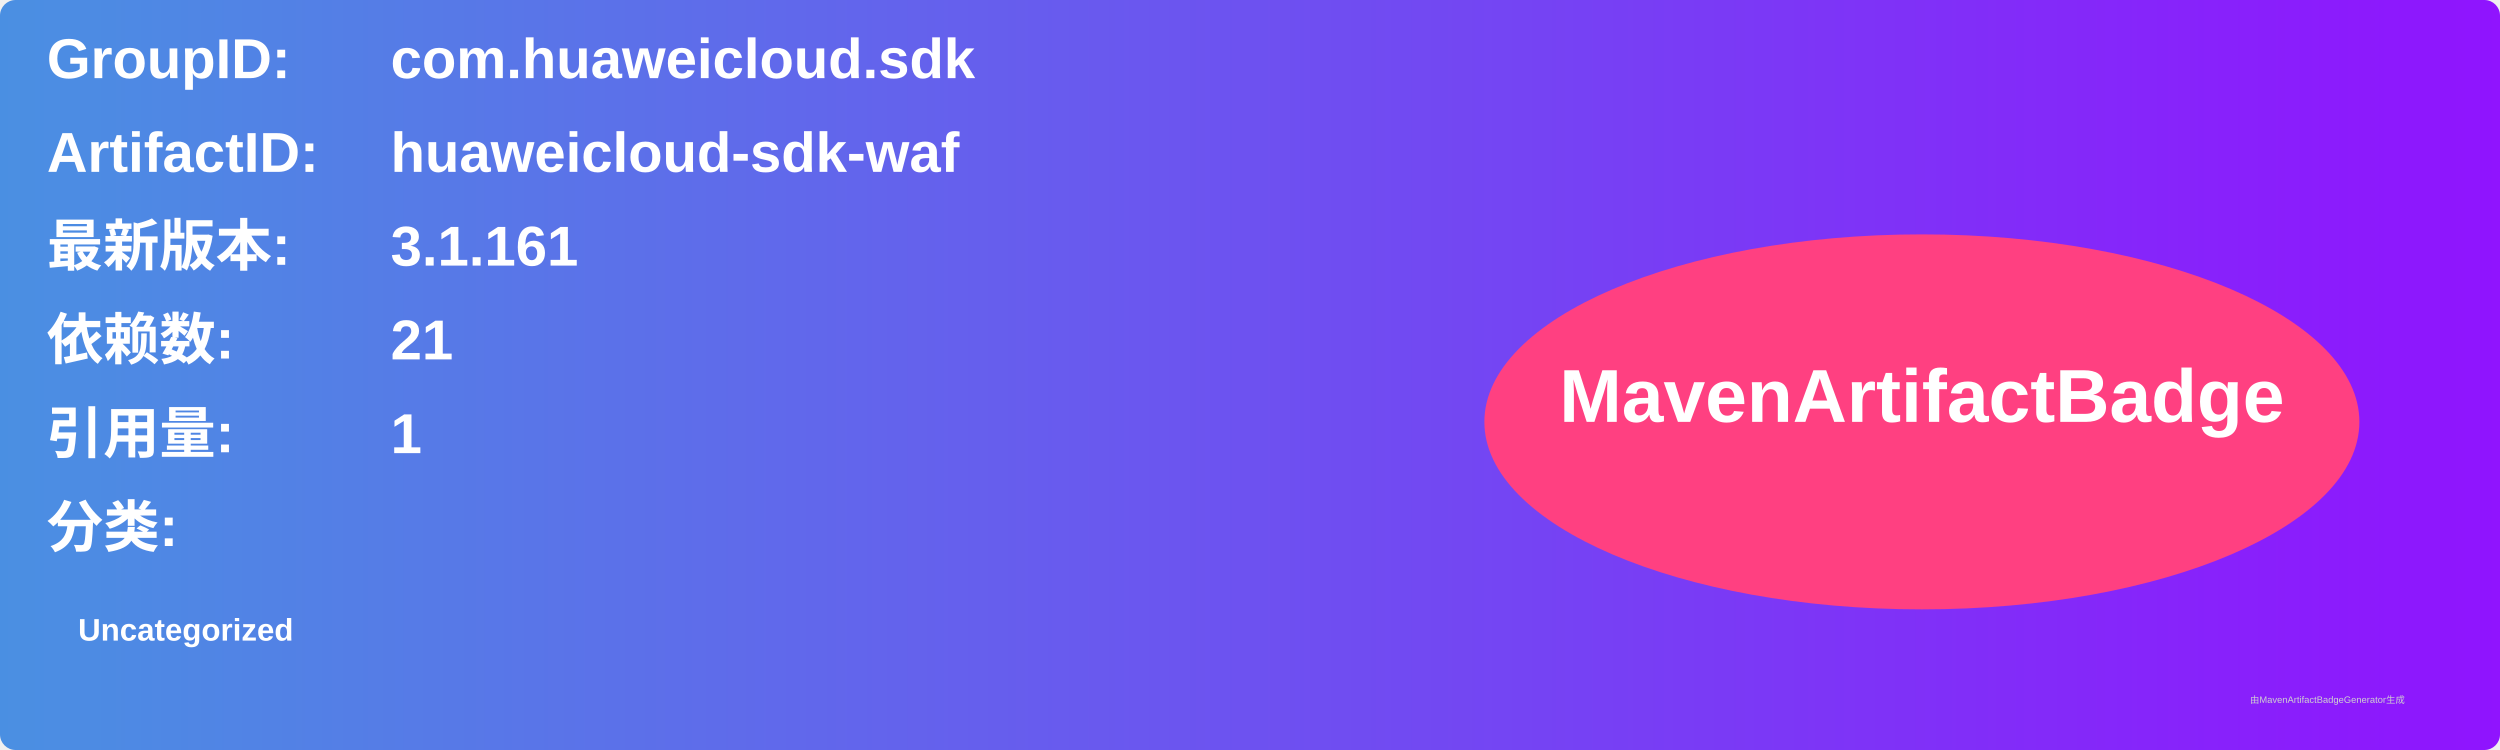
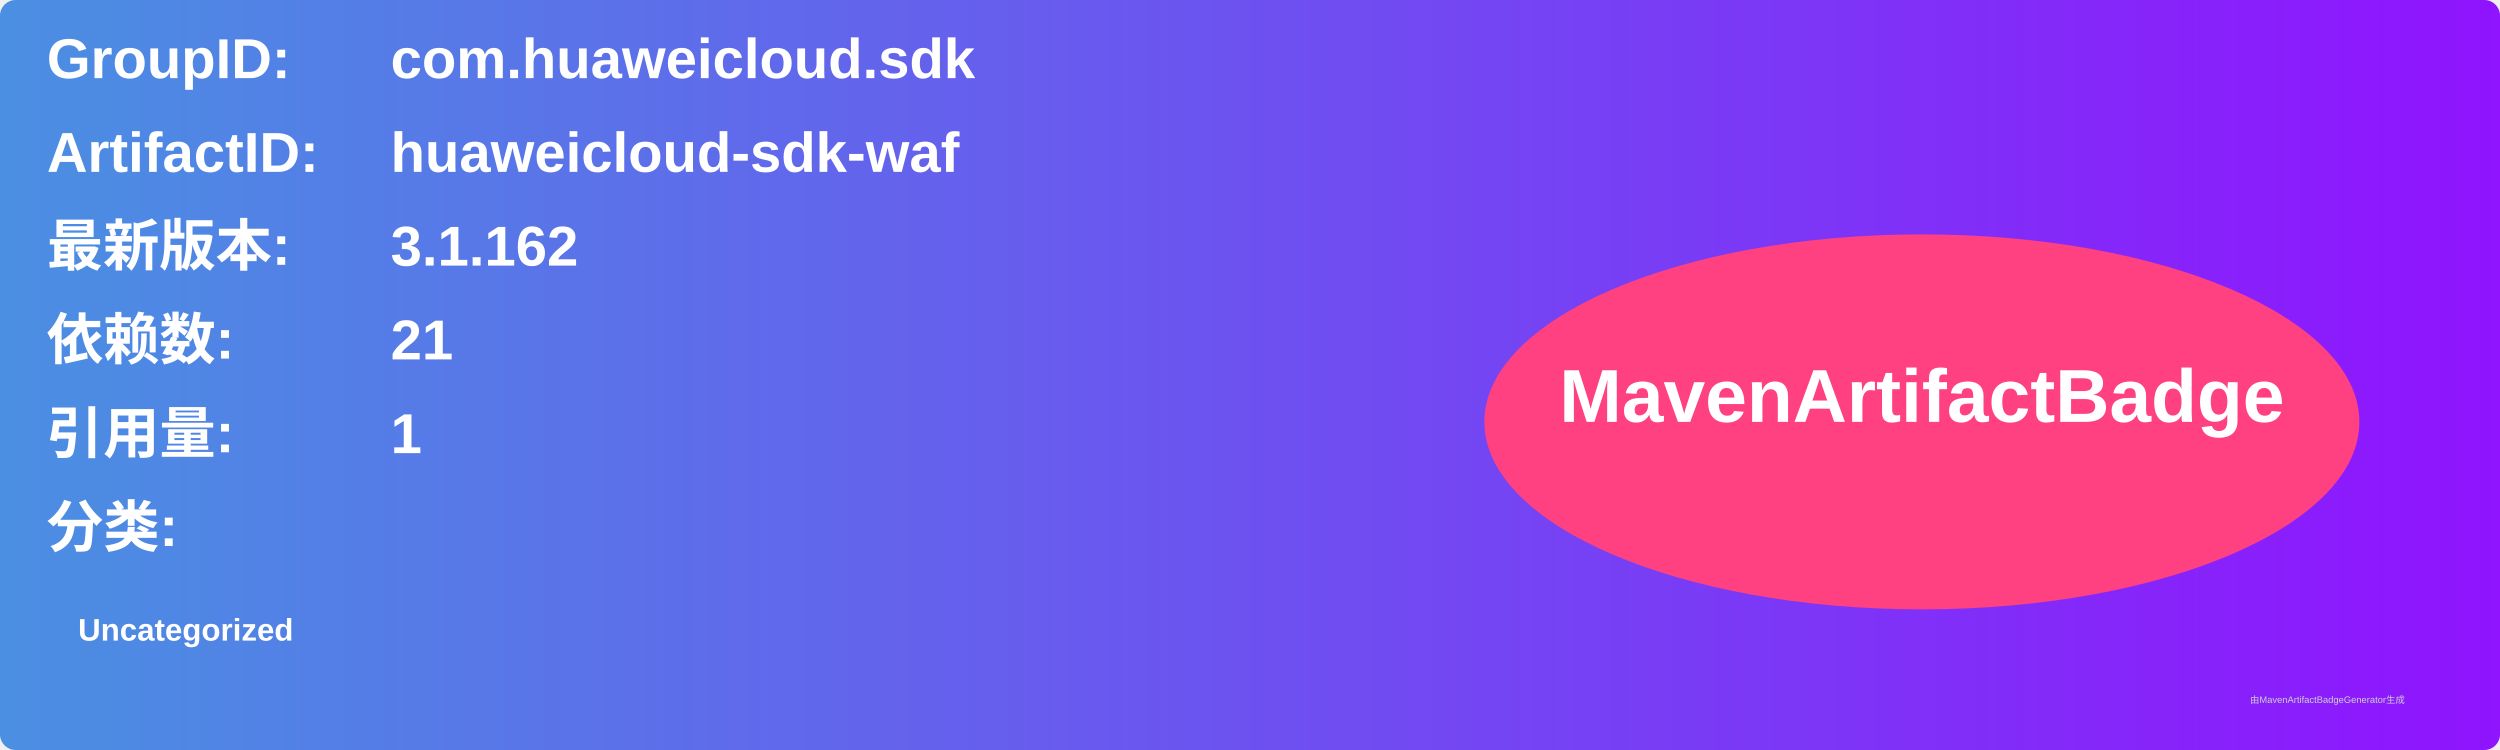
<svg xmlns="http://www.w3.org/2000/svg" width="800" height="240" viewBox="0 0 800 240">
  <linearGradient id="grad" x1="0%" y1="0%" x2="100%" y2="0%">
    <stop offset="0%" stop-color="#4a90e2" />
    <stop offset="100%" stop-color="#9013fe" />
  </linearGradient>
  <rect width="100%" height="100%" rx="5" ry="5" fill="url(#grad)" />
  <g transform="translate(15, 15)">
    <text x="0" y="10" font-family="Arial" font-size="18" fill="white" font-weight="bold" width="260">GroupID:</text>
    <text x="110" y="10" font-family="Arial" font-size="18" fill="white" font-weight="bold" width="460">com.huaweicloud.sdk</text>
    <text x="0" y="40" font-family="Arial" font-size="18" fill="white" font-weight="bold" width="260">ArtifactID:</text>
    <text x="110" y="40" font-family="Arial" font-size="18" fill="white" font-weight="bold" width="460">huaweicloud-sdk-waf</text>
    <text x="0" y="70" font-family="Arial" font-size="18" fill="white" font-weight="bold">最新版本:</text>
    <text x="110" y="70" font-family="Arial" font-size="18" fill="white" font-weight="bold">
-       <tspan font-weight="bold">3.1.161</tspan>
+       <tspan font-weight="bold">3.1.162</tspan>
    </text>
    <text x="0" y="100" font-family="Arial" font-size="18" fill="white" font-weight="bold">依赖数: </text>
    <text x="110" y="100" font-family="Arial" font-size="18" fill="white">
      <tspan font-weight="bold">21</tspan>
    </text>
    <text x="0" y="130" font-family="Arial" font-size="18" fill="white" font-weight="bold">引用量: </text>
    <text x="110" y="130" font-family="Arial" font-size="18" fill="white">
      <tspan font-weight="bold">1</tspan>
    </text>
    <text x="0" y="160" font-family="Arial" font-size="18" fill="white" font-weight="bold">分类:</text>
    <text x="10" y="190" font-family="Arial" font-size="10" fill="white">
      <tspan font-weight="bold">Uncategorized</tspan>
    </text>
    <ellipse cx="600" cy="120" rx="140" ry="60" fill="#ff4081" />
    <text x="600" y="120" text-anchor="middle" font-family="Arial" font-size="24" fill="white" font-weight="bold">MavenArtifactBadge</text>
  </g>
  <text x="720" y="225" font-family="Arial" font-size="3" fill="#d0d0d0">由MavenArtifactBadgeGenerator生成</text>
</svg>
